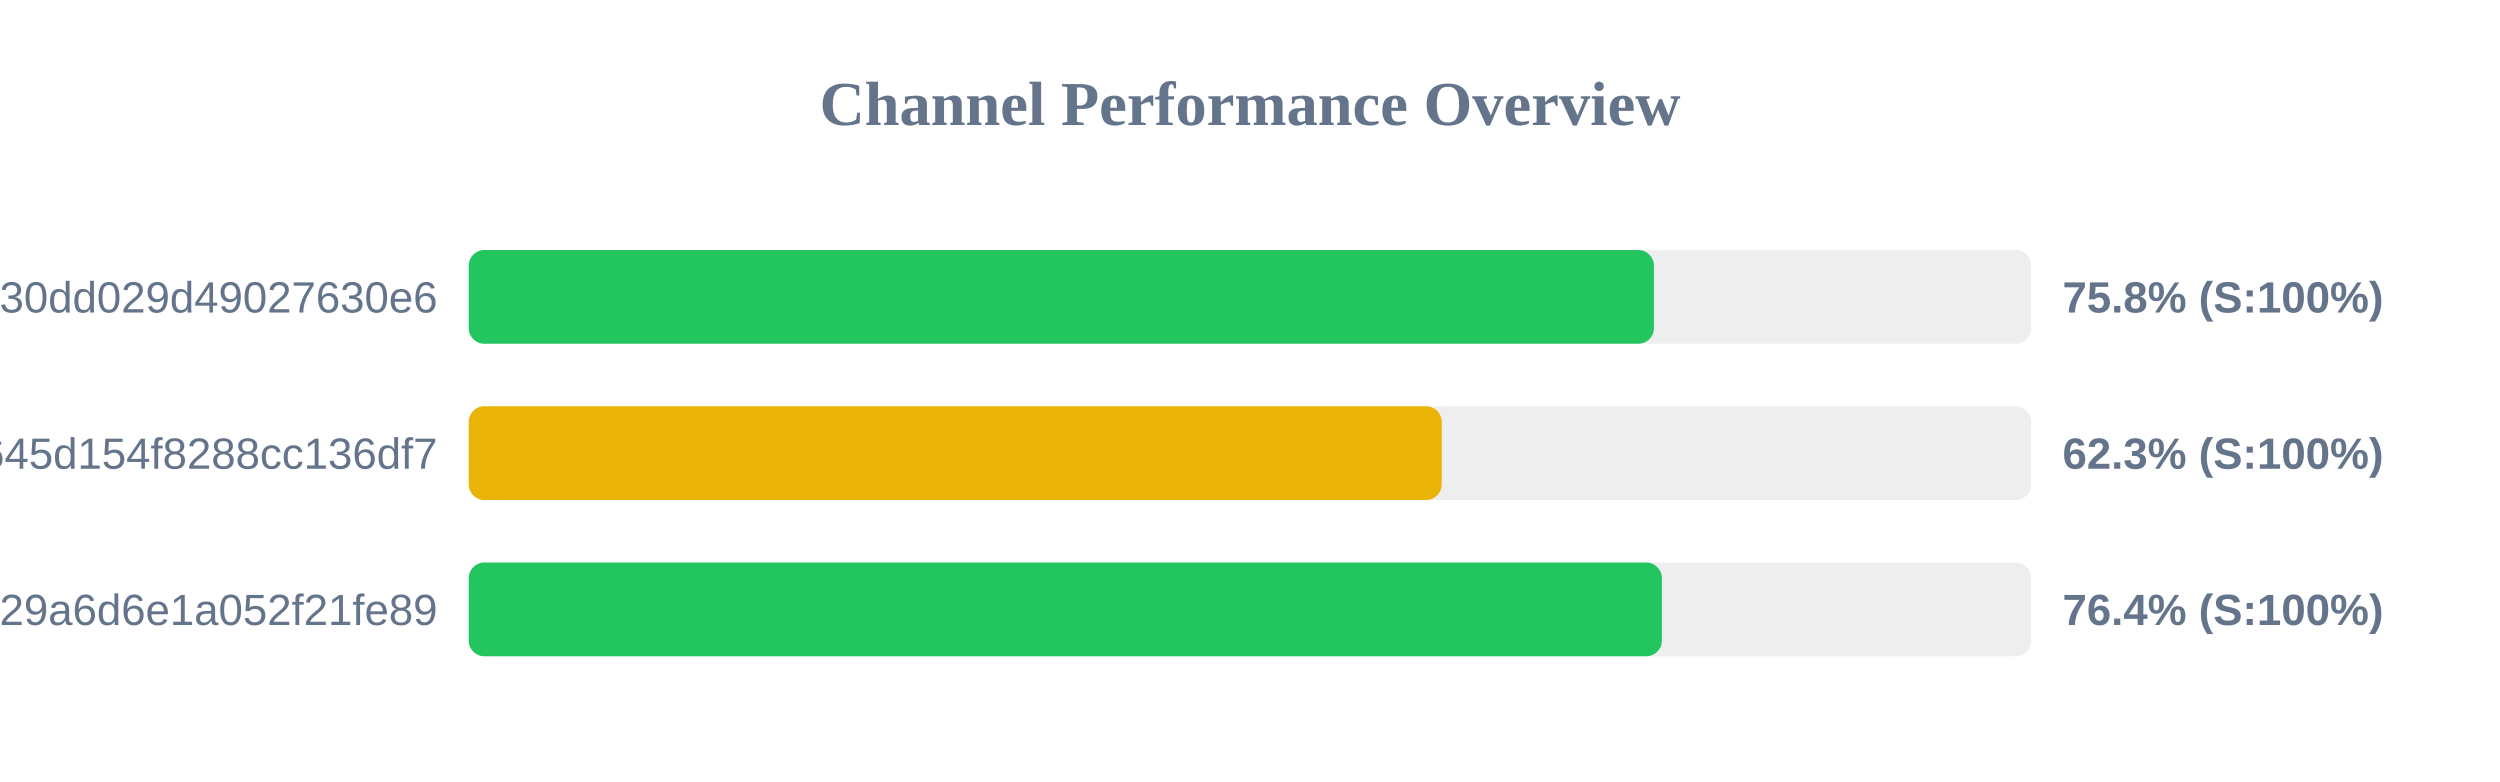
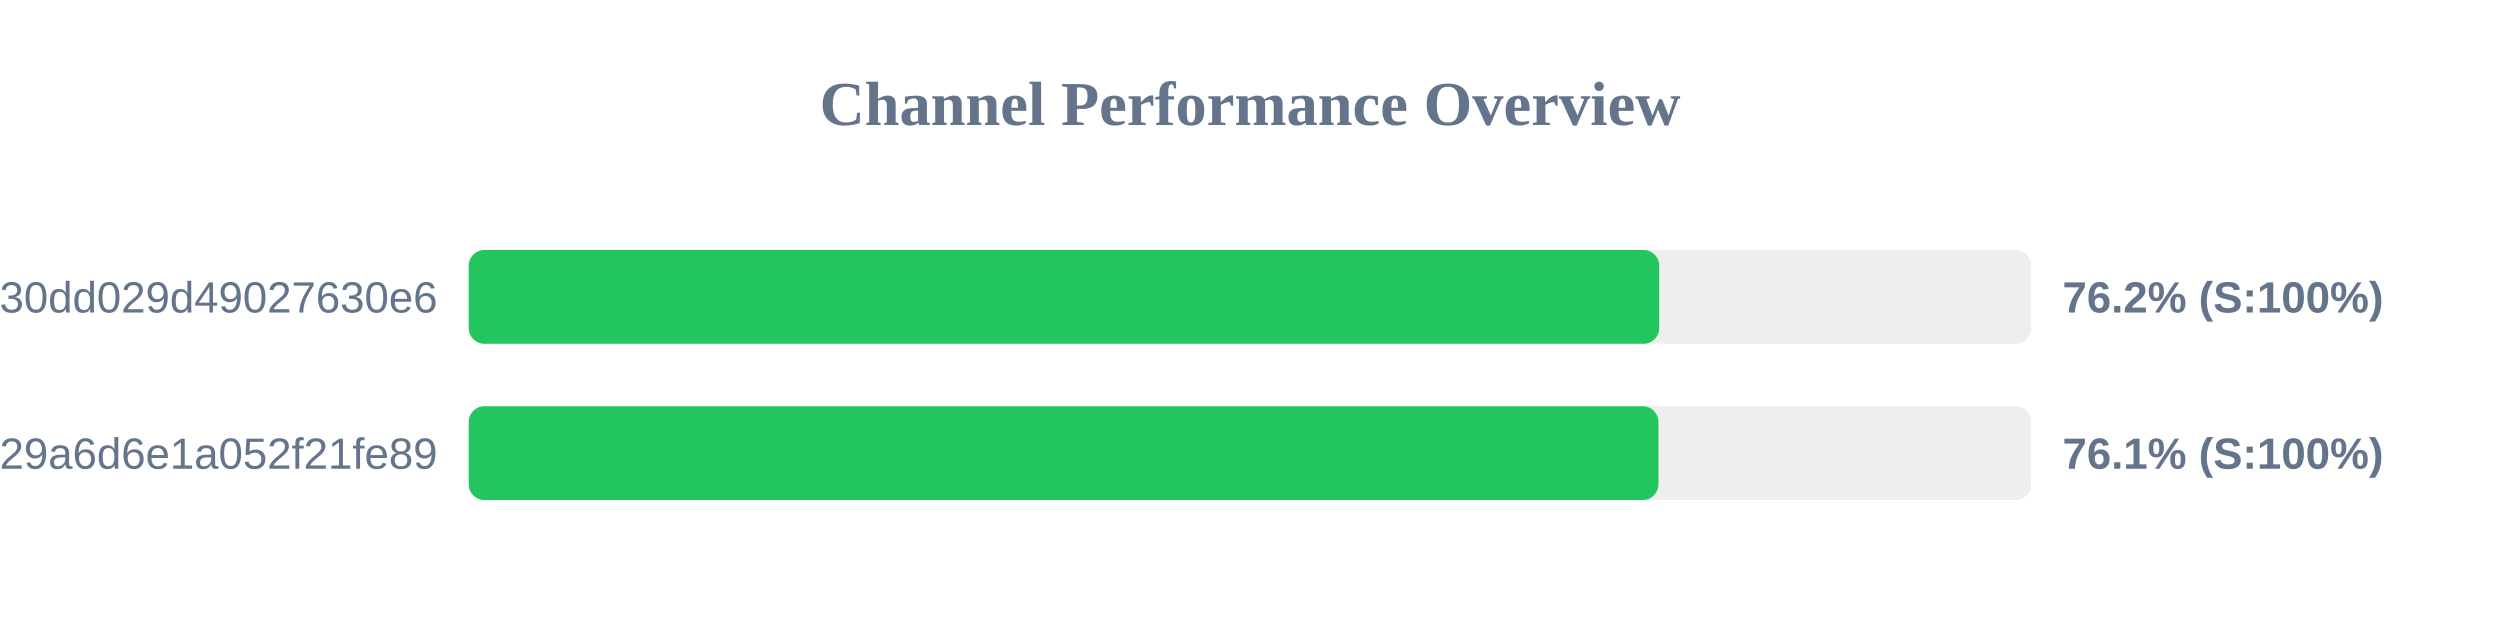
- <svg xmlns="http://www.w3.org/2000/svg" width="800" height="250" version="1.1">
+ <svg xmlns="http://www.w3.org/2000/svg" width="800" height="200" version="1.1">
  <style>
        .row { font: 14px Arial; fill: #64748b; }
        .score { font: bold 14px Arial; fill: #64748b; }
    </style>
  <text x="400" y="40" text-anchor="middle" font-size="20px" font-weight="bold" fill="#64748b">Channel Performance Overview</text>
  <rect x="150" y="80" width="500" height="30" fill="#eee" rx="5" />
-   <rect x="150" y="80" width="379.25" height="30" fill="#22c55e" rx="5" />
+   <rect x="150" y="80" width="380.95" height="30" fill="#22c55e" rx="5" />
  <text x="140" y="100" text-anchor="end" class="row">subscribe?token=d984bede85ab3f30dd029d49027630e6</text>
-   <text x="660" y="100" text-anchor="start" class="score">75.8% (S:100%)</text>
+   <text x="660" y="100" text-anchor="start" class="score">76.2% (S:100%)</text>
  <rect x="150" y="130" width="500" height="30" fill="#eee" rx="5" />
-   <rect x="150" y="130" width="311.35" height="30" fill="#eab308" rx="5" />
-   <text x="140" y="150" text-anchor="end" class="row">2cbb35024815645d154f8288cc136df7</text>
-   <text x="660" y="150" text-anchor="start" class="score">62.3% (S:100%)</text>
-   <rect x="150" y="180" width="500" height="30" fill="#eee" rx="5" />
-   <rect x="150" y="180" width="381.8" height="30" fill="#22c55e" rx="5" />
-   <text x="140" y="200" text-anchor="end" class="row">subscribe?token=5fd9707bf06e929a6d6e1a052f21fe89</text>
-   <text x="660" y="200" text-anchor="start" class="score">76.4% (S:100%)</text>
+   <rect x="150" y="130" width="380.7" height="30" fill="#22c55e" rx="5" />
+   <text x="140" y="150" text-anchor="end" class="row">subscribe?token=5fd9707bf06e929a6d6e1a052f21fe89</text>
+   <text x="660" y="150" text-anchor="start" class="score">76.1% (S:100%)</text>
</svg>
